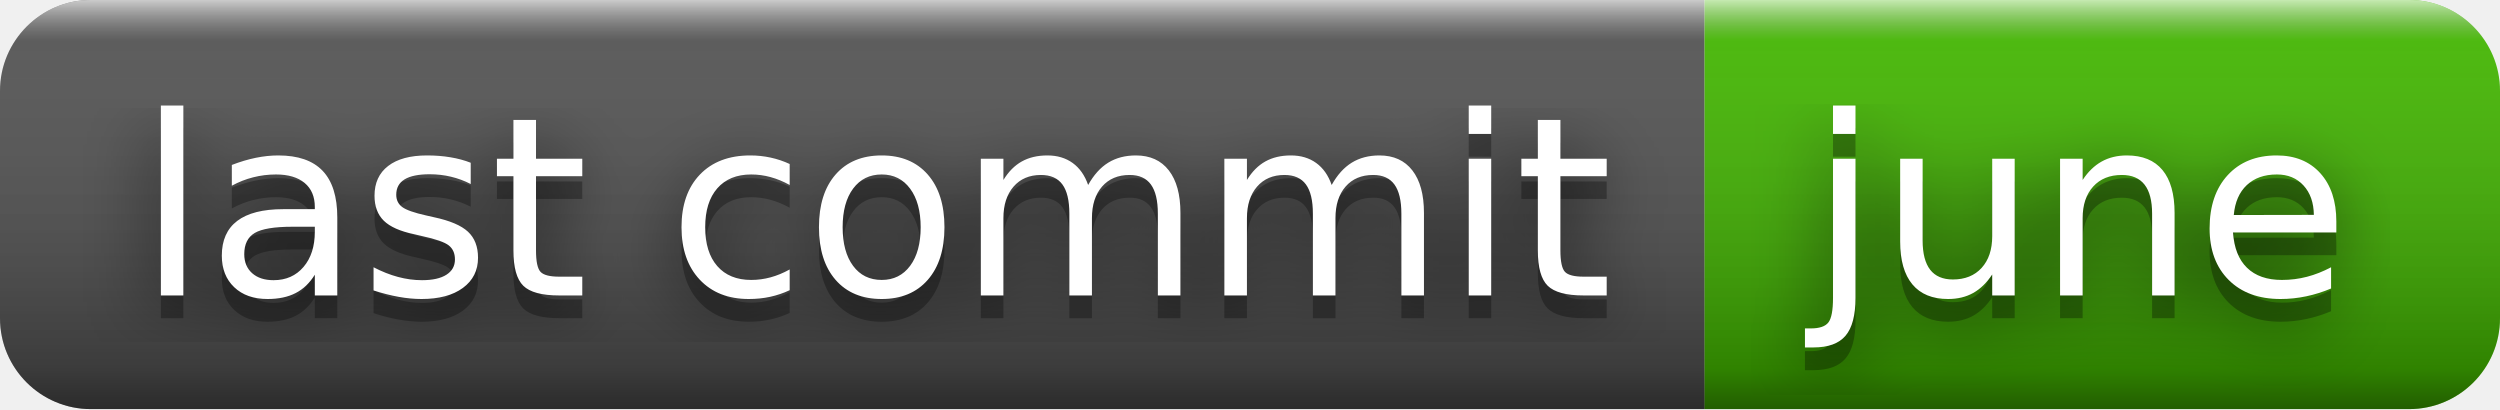
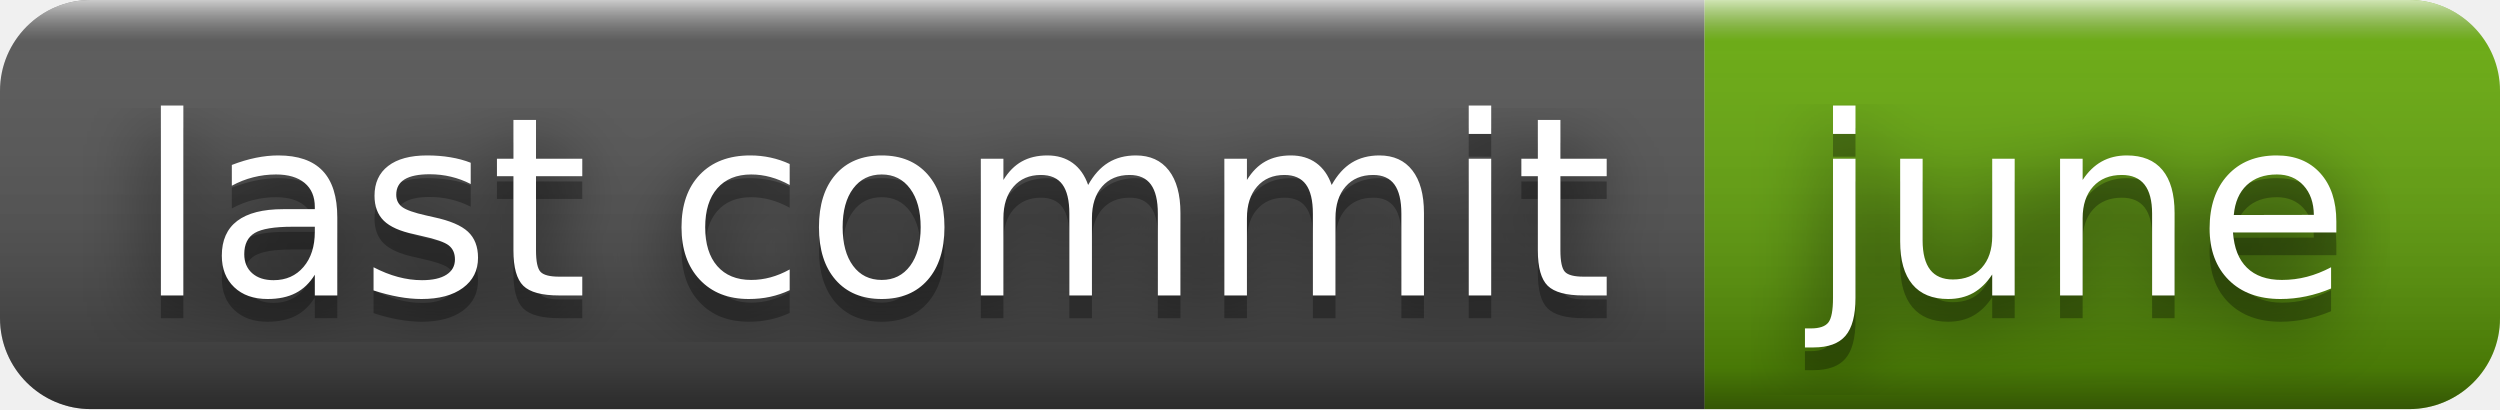
<svg xmlns="http://www.w3.org/2000/svg" width="110" height="18" role="img" aria-label="last commit: june">
  <filter id="blur">
    <feGaussianBlur stdDeviation="16" />
  </filter>
  <linearGradient id="s" x2="0" y2="100%">
    <stop offset="0" stop-color="#fff" stop-opacity=".7" />
    <stop offset=".1" stop-color="#aaa" stop-opacity=".1" />
    <stop offset=".9" stop-color="#000" stop-opacity=".3" />
    <stop offset="1" stop-color="#000" stop-opacity=".5" />
  </linearGradient>
  <clipPath id="r">
    <rect width="110" height="18" rx="4" />
  </clipPath>
  <g clip-path="url(#r)">
    <rect width="75" height="18" fill="#555" />
-     <rect x="75" width="35" height="18" fill="#4b0" />
+     <rect x="75" width="35" height="18" fill="#67ac09" />
    <rect width="110" height="18" fill="url(#s)" />
  </g>
  <g fill="#fff" text-anchor="middle" font-family="Verdana,Geneva,DejaVu Sans,sans-serif" text-rendering="geometricPrecision" font-size="110">
    <g transform="scale(.1)">
      <g aria-hidden="true" fill="#010101">
        <text x="385" y="140" fill-opacity=".8" filter="url(#blur)" textLength="650">last commit</text>
        <text x="385" y="140" fill-opacity=".3" textLength="650">last commit</text>
      </g>
      <text x="385" y="130" textLength="650">last commit</text>
    </g>
    <g transform="scale(.1)">
      <g aria-hidden="true" fill="#010101">
        <text x="915" y="140" fill-opacity=".8" filter="url(#blur)" textLength="250">june</text>
        <text x="915" y="140" fill-opacity=".3" textLength="250">june</text>
      </g>
      <text x="915" y="130" textLength="250">june</text>
    </g>
  </g>
</svg>
